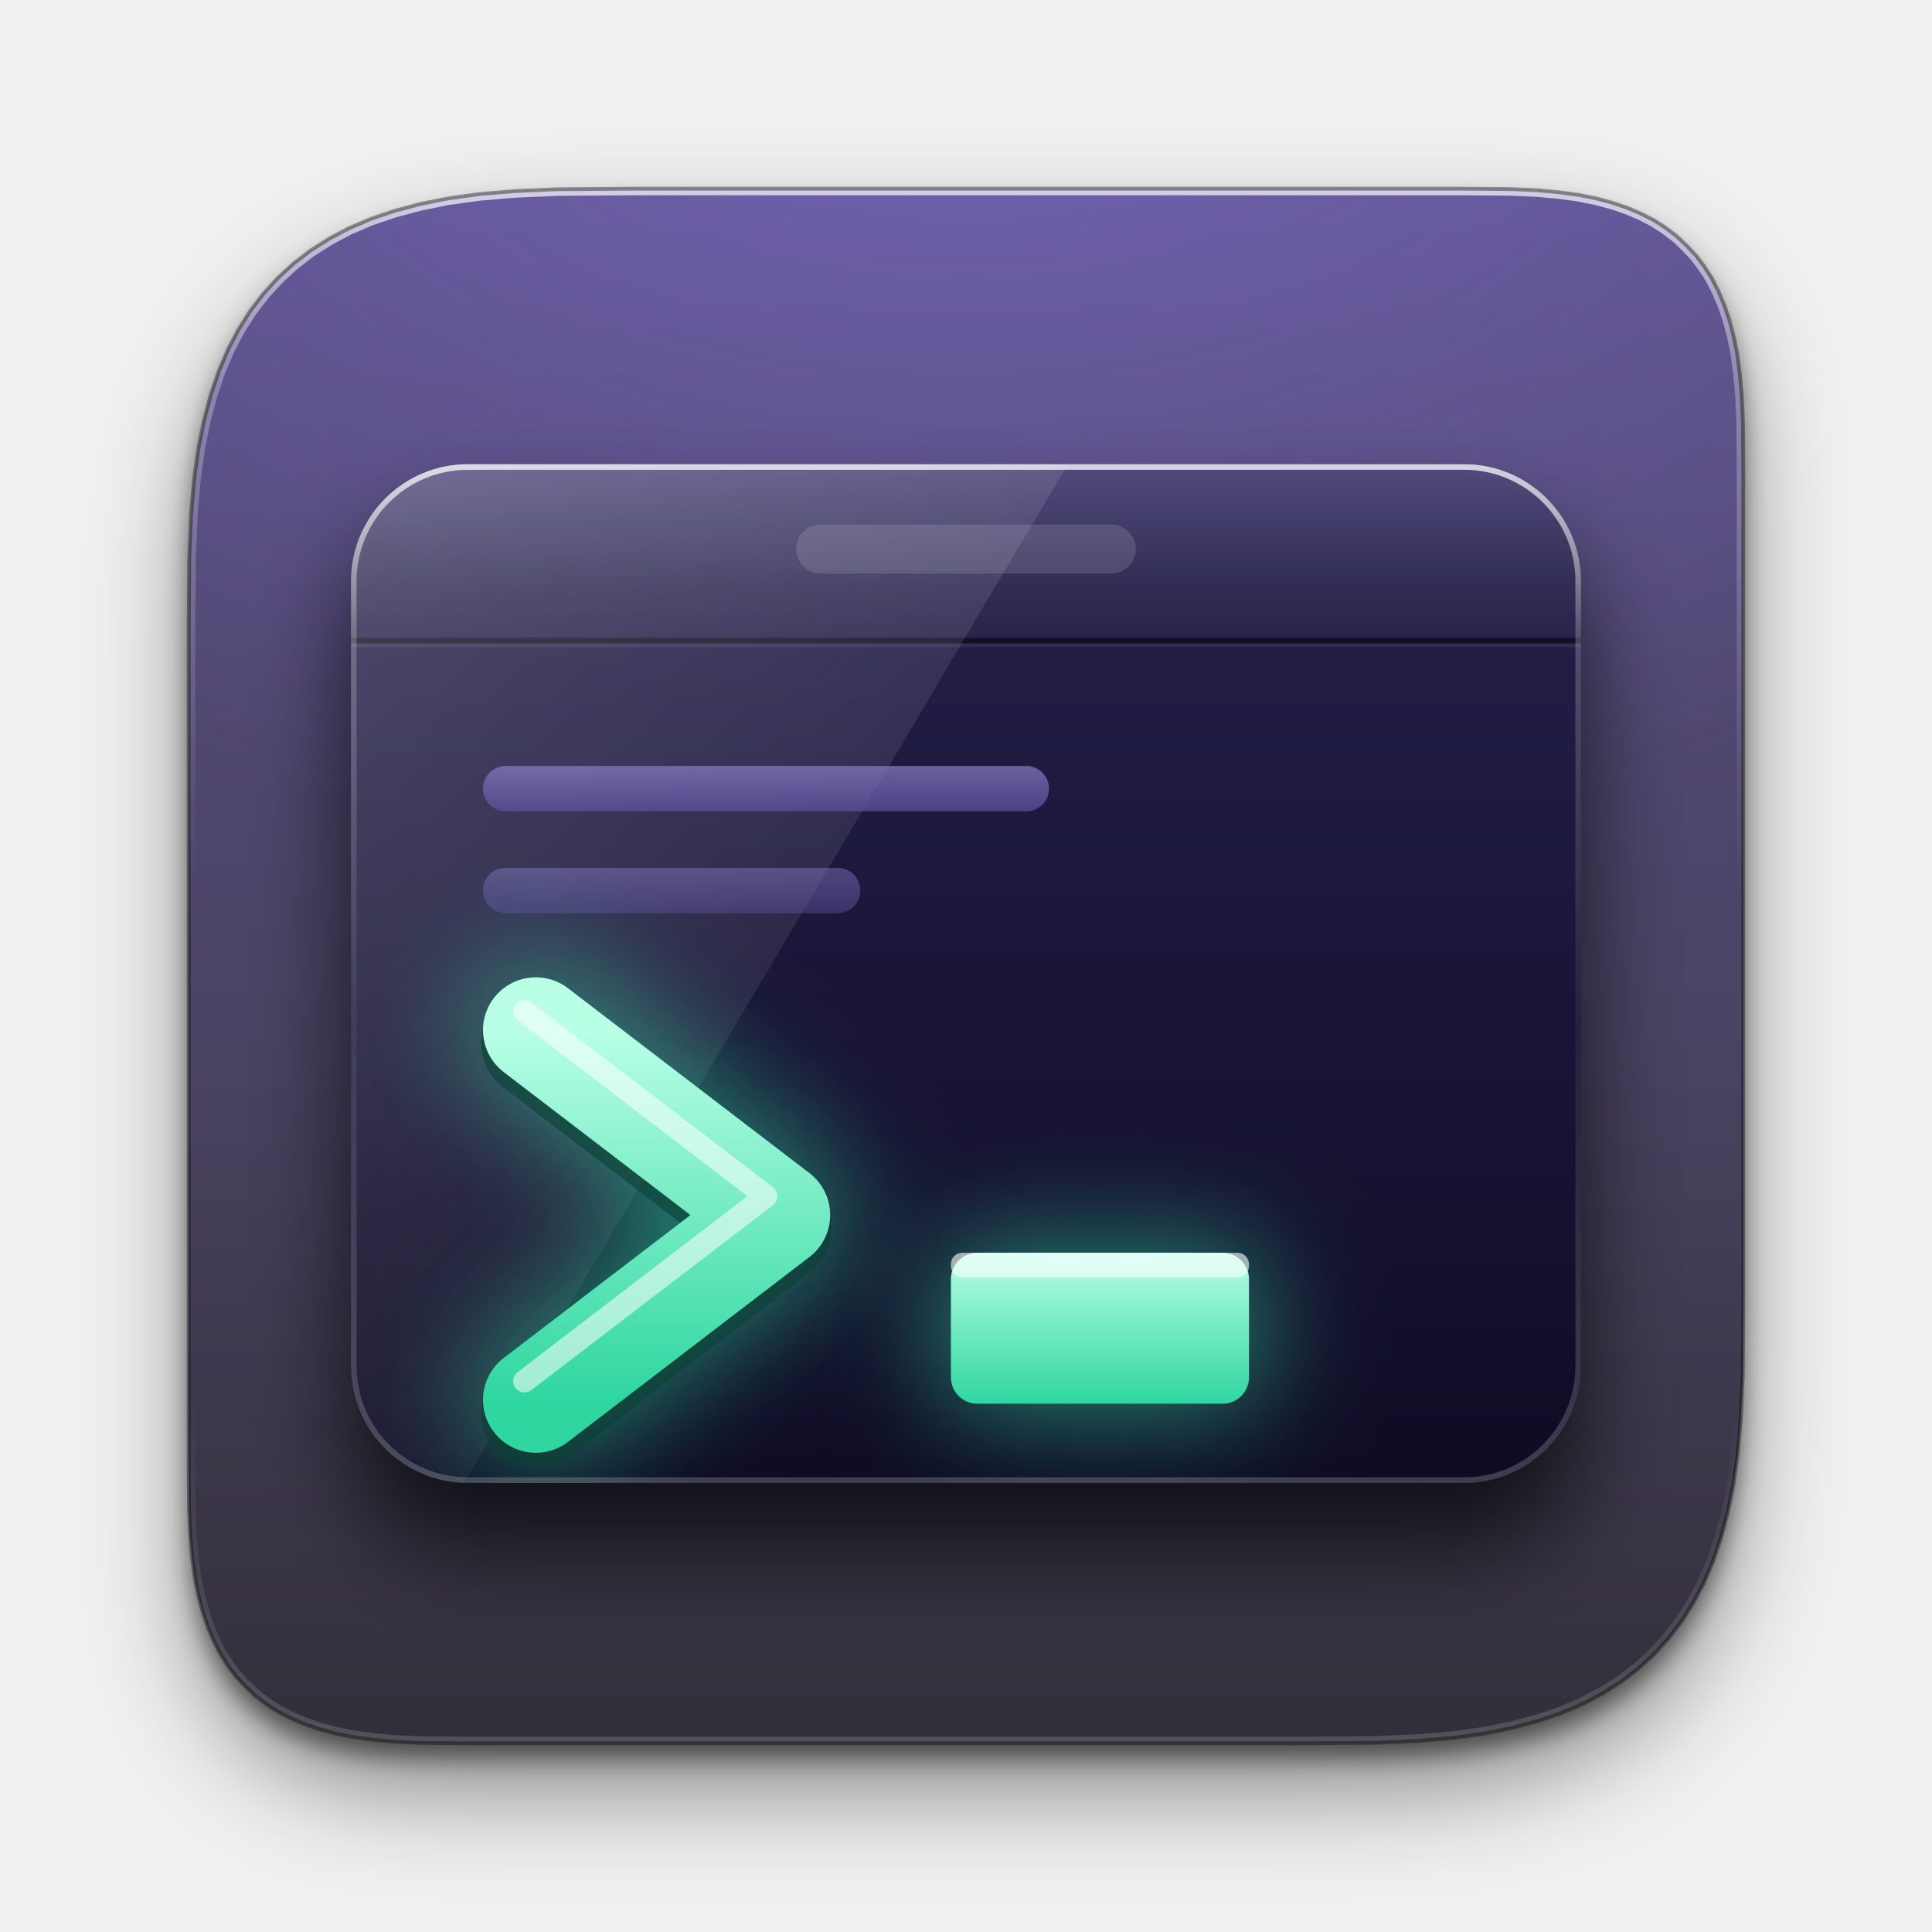
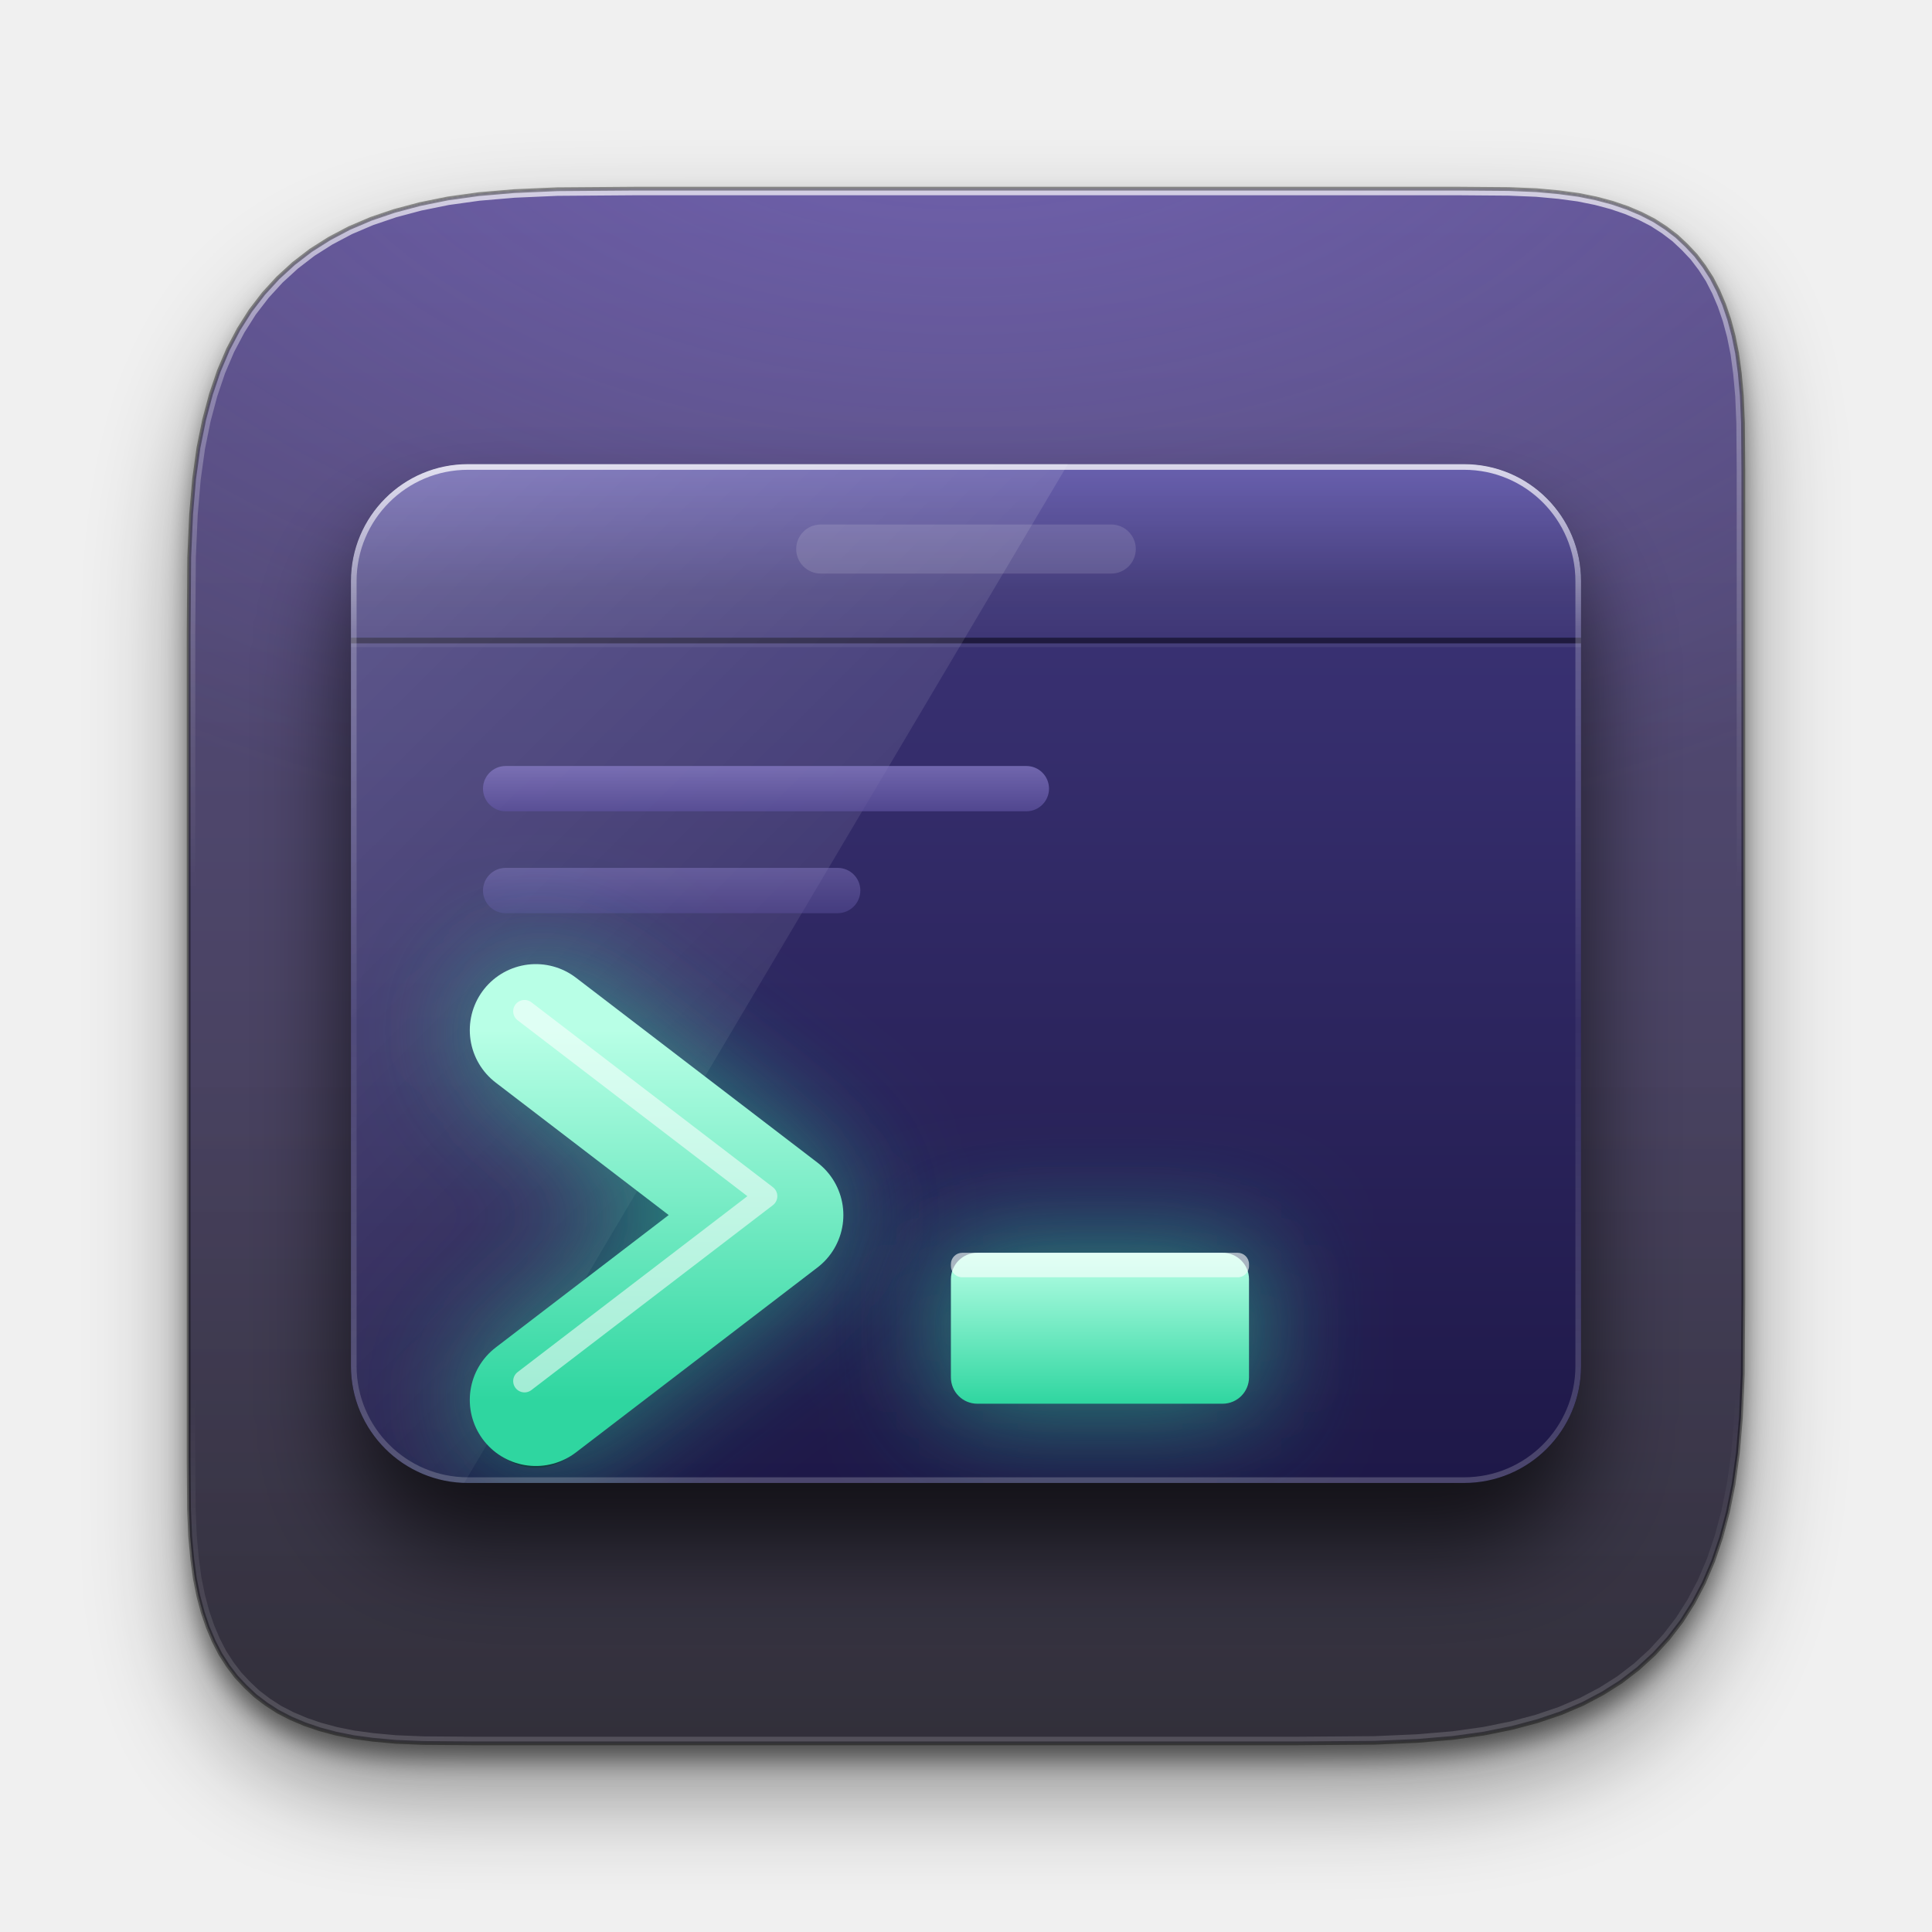
<svg xmlns="http://www.w3.org/2000/svg" viewBox="0 0 1024 1024" width="1024" height="1024">
  <defs>
    <clipPath id="c0">
      <path d="M100.0 336.0L100.3 295.4L101.3 272.6L102.9 253.8L105.2 237.3L108.2 222.5L111.8 209.0L116.0 196.6L120.9 185.1L126.5 174.5L132.7 164.7L139.7 155.6L147.3 147.3L155.6 139.7L164.7 132.7L174.5 126.5L185.1 120.9L196.6 116.0L209.0 111.8L222.5 108.2L237.3 105.2L253.8 102.9L272.6 101.3L295.4 100.3L336.0 100.0L774.0 100.0L799.8 100.2L814.3 100.8L826.3 101.9L836.7 103.3L846.1 105.2L854.7 107.5L862.6 110.2L869.9 113.3L876.7 116.8L882.9 120.8L888.7 125.2L893.9 130.1L898.8 135.3L903.2 141.1L907.2 147.3L910.7 154.1L913.8 161.4L916.5 169.3L918.8 177.9L920.7 187.3L922.1 197.7L923.2 209.7L923.8 224.2L924.0 250.0L924.0 688.0L923.7 728.6L922.7 751.4L921.1 770.2L918.8 786.7L915.8 801.5L912.2 815.0L908.0 827.4L903.1 838.9L897.5 849.5L891.3 859.3L884.3 868.4L876.7 876.7L868.4 884.3L859.3 891.3L849.5 897.5L838.9 903.1L827.4 908.0L815.0 912.2L801.5 915.8L786.7 918.8L770.2 921.1L751.4 922.7L728.6 923.7L688.0 924.0L250.0 924.0L224.2 923.8L209.7 923.2L197.7 922.1L187.3 920.7L177.9 918.8L169.3 916.5L161.4 913.8L154.1 910.7L147.3 907.2L141.1 903.2L135.3 898.8L130.1 893.9L125.2 888.7L120.8 882.9L116.8 876.7L113.3 869.9L110.2 862.6L107.5 854.7L105.2 846.1L103.3 836.7L101.9 826.3L100.8 814.3L100.2 799.8L100.0 774.0Z" />
    </clipPath>
    <filter id="b1" filterUnits="userSpaceOnUse" x="-100" y="-100" width="1224" height="1224">
      <feGaussianBlur stdDeviation="26" />
    </filter>
    <filter id="b2" filterUnits="userSpaceOnUse" x="-100" y="-100" width="1224" height="1224">
      <feGaussianBlur stdDeviation="6" />
    </filter>
    <linearGradient id="g3" x1="0" y1="0" x2="0" y2="1">
      <stop offset="0" stop-color="#5A4F85" />
      <stop offset="1" stop-color="#3C3946" />
    </linearGradient>
    <radialGradient id="r4" cx="0.5" cy="0" r="0.75">
      <stop offset="0" stop-color="#9B85FF" stop-opacity="0.36" />
      <stop offset="1" stop-color="#9B85FF" stop-opacity="0" />
    </radialGradient>
    <linearGradient id="g5" x1="0" y1="0" x2="0" y2="1">
      <stop offset="0.55" stop-color="#000" stop-opacity="0" />
      <stop offset="1" stop-color="#000" stop-opacity="0.22" />
    </linearGradient>
    <linearGradient id="g6" x1="0" y1="0" x2="0" y2="1">
      <stop offset="0" stop-color="#fff" stop-opacity="0.7" />
      <stop offset="0.12" stop-color="#fff" stop-opacity="0.3" />
      <stop offset="0.45" stop-color="#fff" stop-opacity="0" />
      <stop offset="0.78" stop-color="#fff" stop-opacity="0" />
      <stop offset="1" stop-color="#fff" stop-opacity="0.16" />
    </linearGradient>
    <filter id="t-sh" filterUnits="userSpaceOnUse" x="-100" y="-100" width="1224" height="1224" color-interpolation-filters="sRGB">
      <feGaussianBlur in="SourceAlpha" stdDeviation="26" />
      <feOffset dx="0" dy="34" result="o" />
      <feFlood flood-color="#000" flood-opacity="0.7" />
      <feComposite in2="o" operator="in" result="s" />
      <feMerge>
        <feMergeNode in="s" />
        <feMergeNode in="SourceGraphic" />
      </feMerge>
    </filter>
    <filter id="t-b14" filterUnits="userSpaceOnUse" x="-100" y="-100" width="1224" height="1224">
      <feGaussianBlur stdDeviation="14" />
    </filter>
    <filter id="t-b30" filterUnits="userSpaceOnUse" x="-100" y="-100" width="1224" height="1224">
      <feGaussianBlur stdDeviation="30" />
    </filter>
    <linearGradient id="t-win" x1="0" y1="0" x2="0" y2="1">
-       <stop offset="0" stop-color="#352D66" />
-       <stop offset="0.12" stop-color="#241E48" />
-       <stop offset="1" stop-color="#0F0B24" />
+       <stop offset="0" stop-color="#5046A0" />
+       <stop offset="0.12" stop-color="#3A3274" />
+       <stop offset="1" stop-color="#1E1848" />
    </linearGradient>
    <linearGradient id="t-bar" x1="0" y1="0" x2="0" y2="1">
      <stop offset="0" stop-color="#fff" stop-opacity="0.14" />
      <stop offset="1" stop-color="#fff" stop-opacity="0.03" />
    </linearGradient>
    <linearGradient id="t-rim" x1="0" y1="0" x2="0" y2="1">
      <stop offset="0" stop-color="#fff" stop-opacity="0.75" />
      <stop offset="0.16" stop-color="#fff" stop-opacity="0.22" />
      <stop offset="0.55" stop-color="#fff" stop-opacity="0.05" />
      <stop offset="1" stop-color="#fff" stop-opacity="0.2" />
    </linearGradient>
    <linearGradient id="t-sheen" x1="0" y1="0" x2="0.7" y2="1">
      <stop offset="0" stop-color="#fff" stop-opacity="0.2" />
      <stop offset="1" stop-color="#fff" stop-opacity="0" />
    </linearGradient>
    <linearGradient id="t-mint" x1="0" y1="0" x2="0" y2="1">
      <stop offset="0" stop-color="#B8FFE6" />
      <stop offset="1" stop-color="#2FD6A0" />
    </linearGradient>
    <linearGradient id="t-dim" x1="0" y1="0" x2="0" y2="1">
      <stop offset="0" stop-color="#8B7FC9" />
      <stop offset="1" stop-color="#5E52A0" />
    </linearGradient>
    <clipPath id="t-clip">
      <rect x="186" y="246" width="652" height="540" rx="62" />
    </clipPath>
  </defs>
  <path d="M100.0 336.0L100.3 295.4L101.3 272.6L102.9 253.8L105.2 237.3L108.2 222.5L111.8 209.0L116.0 196.6L120.9 185.1L126.5 174.5L132.7 164.7L139.7 155.6L147.3 147.3L155.6 139.7L164.7 132.7L174.5 126.5L185.1 120.9L196.6 116.0L209.0 111.8L222.5 108.2L237.3 105.2L253.8 102.9L272.6 101.3L295.4 100.3L336.0 100.0L774.0 100.0L799.8 100.2L814.3 100.8L826.3 101.9L836.7 103.3L846.1 105.2L854.7 107.5L862.6 110.2L869.9 113.3L876.7 116.8L882.9 120.8L888.7 125.2L893.9 130.1L898.8 135.3L903.2 141.1L907.2 147.3L910.7 154.1L913.8 161.4L916.5 169.3L918.8 177.9L920.7 187.3L922.1 197.7L923.2 209.7L923.8 224.2L924.0 250.0L924.0 688.0L923.7 728.6L922.7 751.4L921.1 770.2L918.8 786.7L915.8 801.5L912.2 815.0L908.0 827.4L903.1 838.9L897.5 849.5L891.3 859.3L884.3 868.4L876.7 876.7L868.4 884.3L859.3 891.3L849.5 897.5L838.9 903.1L827.4 908.0L815.0 912.2L801.5 915.8L786.7 918.8L770.2 921.1L751.4 922.7L728.6 923.7L688.0 924.0L250.0 924.0L224.2 923.8L209.7 923.2L197.7 922.1L187.3 920.7L177.9 918.8L169.3 916.5L161.4 913.8L154.1 910.7L147.3 907.2L141.1 903.2L135.3 898.8L130.1 893.9L125.2 888.7L120.8 882.9L116.8 876.7L113.3 869.9L110.2 862.6L107.5 854.7L105.2 846.1L103.3 836.7L101.9 826.3L100.8 814.3L100.2 799.8L100.0 774.0Z" fill="#000" opacity="0.42" filter="url(#b1)" transform="translate(0 26)" />
  <path d="M100.0 336.0L100.3 295.4L101.3 272.6L102.9 253.8L105.2 237.3L108.2 222.5L111.8 209.0L116.0 196.6L120.9 185.1L126.5 174.5L132.7 164.7L139.7 155.6L147.3 147.3L155.6 139.7L164.7 132.7L174.5 126.5L185.1 120.9L196.6 116.0L209.0 111.8L222.5 108.2L237.3 105.2L253.8 102.9L272.6 101.3L295.4 100.3L336.0 100.0L774.0 100.0L799.8 100.2L814.3 100.8L826.3 101.9L836.7 103.3L846.1 105.2L854.7 107.5L862.6 110.2L869.9 113.3L876.7 116.8L882.9 120.8L888.7 125.2L893.9 130.1L898.8 135.3L903.2 141.1L907.2 147.3L910.7 154.1L913.8 161.4L916.5 169.3L918.8 177.9L920.7 187.3L922.1 197.7L923.2 209.7L923.8 224.2L924.0 250.0L924.0 688.0L923.7 728.6L922.7 751.4L921.1 770.2L918.8 786.7L915.8 801.5L912.2 815.0L908.0 827.4L903.1 838.9L897.5 849.5L891.3 859.3L884.3 868.4L876.7 876.7L868.4 884.3L859.3 891.3L849.5 897.5L838.9 903.1L827.4 908.0L815.0 912.2L801.5 915.8L786.7 918.8L770.2 921.1L751.4 922.7L728.6 923.7L688.0 924.0L250.0 924.0L224.2 923.8L209.7 923.2L197.7 922.1L187.3 920.7L177.9 918.8L169.3 916.5L161.4 913.8L154.1 910.7L147.3 907.2L141.1 903.2L135.3 898.8L130.1 893.9L125.2 888.7L120.8 882.9L116.8 876.7L113.3 869.9L110.2 862.6L107.5 854.7L105.2 846.1L103.3 836.7L101.9 826.3L100.8 814.3L100.2 799.8L100.0 774.0Z" fill="#000" opacity="0.5" filter="url(#b2)" transform="translate(0 8)" />
  <path d="M100.0 336.0L100.3 295.4L101.3 272.6L102.9 253.8L105.2 237.3L108.2 222.5L111.8 209.0L116.0 196.6L120.9 185.1L126.5 174.5L132.7 164.7L139.7 155.6L147.3 147.3L155.6 139.7L164.7 132.7L174.5 126.5L185.1 120.9L196.6 116.0L209.0 111.8L222.5 108.2L237.3 105.2L253.8 102.9L272.6 101.3L295.4 100.3L336.0 100.0L774.0 100.0L799.8 100.2L814.3 100.8L826.3 101.9L836.7 103.3L846.1 105.2L854.7 107.5L862.6 110.2L869.9 113.3L876.7 116.8L882.9 120.8L888.7 125.2L893.9 130.1L898.8 135.3L903.2 141.1L907.2 147.3L910.7 154.1L913.8 161.4L916.5 169.3L918.8 177.9L920.7 187.3L922.1 197.7L923.2 209.7L923.8 224.2L924.0 250.0L924.0 688.0L923.7 728.6L922.7 751.4L921.1 770.2L918.8 786.7L915.8 801.5L912.2 815.0L908.0 827.4L903.1 838.9L897.5 849.5L891.3 859.3L884.3 868.4L876.7 876.7L868.4 884.3L859.3 891.3L849.5 897.5L838.9 903.1L827.4 908.0L815.0 912.2L801.5 915.8L786.7 918.8L770.2 921.1L751.4 922.7L728.6 923.7L688.0 924.0L250.0 924.0L224.2 923.8L209.7 923.2L197.7 922.1L187.3 920.7L177.9 918.8L169.3 916.5L161.4 913.8L154.1 910.7L147.3 907.2L141.1 903.2L135.3 898.8L130.1 893.9L125.2 888.7L120.8 882.9L116.8 876.7L113.3 869.9L110.2 862.6L107.5 854.7L105.2 846.1L103.3 836.7L101.9 826.3L100.8 814.3L100.2 799.8L100.0 774.0Z" fill="url(#g3)" />
  <g clip-path="url(#c0)">
    <rect x="0" y="0" width="1024" height="620" fill="url(#r4)" />
    <rect x="0" y="0" width="1024" height="1024" fill="url(#g5)" />
    <path d="M100.0 336.0L100.3 295.4L101.3 272.6L102.9 253.8L105.2 237.3L108.2 222.5L111.8 209.0L116.0 196.6L120.9 185.1L126.5 174.5L132.7 164.7L139.7 155.6L147.3 147.3L155.6 139.7L164.7 132.7L174.5 126.5L185.1 120.9L196.6 116.0L209.0 111.8L222.5 108.2L237.3 105.2L253.8 102.9L272.6 101.3L295.4 100.3L336.0 100.0L774.0 100.0L799.8 100.2L814.3 100.8L826.3 101.9L836.7 103.3L846.1 105.2L854.7 107.5L862.6 110.2L869.9 113.3L876.7 116.8L882.9 120.8L888.7 125.2L893.9 130.1L898.8 135.3L903.2 141.1L907.2 147.3L910.7 154.1L913.8 161.4L916.5 169.3L918.8 177.9L920.7 187.3L922.1 197.7L923.2 209.7L923.8 224.2L924.0 250.0L924.0 688.0L923.7 728.6L922.7 751.4L921.1 770.2L918.8 786.7L915.8 801.5L912.2 815.0L908.0 827.4L903.1 838.9L897.5 849.5L891.3 859.3L884.3 868.4L876.7 876.7L868.4 884.3L859.3 891.3L849.5 897.5L838.9 903.1L827.4 908.0L815.0 912.2L801.5 915.8L786.7 918.8L770.2 921.1L751.4 922.7L728.6 923.7L688.0 924.0L250.0 924.0L224.2 923.8L209.7 923.2L197.7 922.1L187.3 920.7L177.9 918.8L169.3 916.5L161.4 913.8L154.1 910.7L147.3 907.2L141.1 903.2L135.3 898.8L130.1 893.9L125.2 888.7L120.8 882.9L116.8 876.7L113.3 869.9L110.2 862.6L107.5 854.7L105.2 846.1L103.3 836.7L101.9 826.3L100.8 814.3L100.2 799.8L100.0 774.0Z" fill="none" stroke="url(#g6)" stroke-width="7" />
  </g>
  <path d="M100.0 336.0L100.3 295.4L101.3 272.6L102.9 253.8L105.2 237.3L108.2 222.5L111.8 209.0L116.0 196.6L120.9 185.1L126.5 174.5L132.7 164.7L139.7 155.6L147.3 147.3L155.6 139.7L164.7 132.7L174.5 126.5L185.1 120.9L196.6 116.0L209.0 111.8L222.5 108.2L237.3 105.2L253.8 102.9L272.6 101.3L295.4 100.3L336.0 100.0L774.0 100.0L799.8 100.2L814.3 100.8L826.3 101.9L836.7 103.3L846.1 105.2L854.7 107.5L862.6 110.2L869.9 113.3L876.7 116.8L882.9 120.8L888.7 125.2L893.9 130.1L898.8 135.3L903.2 141.1L907.2 147.3L910.7 154.1L913.8 161.4L916.5 169.3L918.8 177.9L920.7 187.3L922.1 197.7L923.2 209.7L923.8 224.2L924.0 250.0L924.0 688.0L923.7 728.6L922.7 751.4L921.1 770.2L918.8 786.7L915.8 801.5L912.2 815.0L908.0 827.4L903.1 838.9L897.5 849.5L891.3 859.3L884.3 868.4L876.7 876.7L868.4 884.3L859.3 891.3L849.5 897.5L838.9 903.1L827.4 908.0L815.0 912.2L801.5 915.8L786.7 918.8L770.2 921.1L751.4 922.7L728.6 923.7L688.0 924.0L250.0 924.0L224.2 923.8L209.7 923.2L197.7 922.1L187.3 920.7L177.9 918.8L169.3 916.5L161.4 913.8L154.1 910.7L147.3 907.2L141.1 903.2L135.3 898.8L130.1 893.9L125.2 888.7L120.8 882.9L116.8 876.7L113.3 869.9L110.2 862.6L107.5 854.7L105.2 846.1L103.3 836.7L101.9 826.3L100.8 814.3L100.2 799.8L100.0 774.0Z" fill="none" stroke="#000" stroke-opacity=".38" stroke-width="2" />
  <g filter="url(#t-sh)">
    <rect x="186" y="246" width="652" height="540" rx="62" fill="#0B0818" />
  </g>
  <rect x="186" y="246" width="652" height="540" rx="62" fill="url(#t-win)" />
  <g clip-path="url(#t-clip)">
    <rect x="186" y="246" width="652" height="92" fill="url(#t-bar)" />
    <rect x="186" y="338" width="652" height="3" fill="#000" opacity=".45" />
    <rect x="186" y="341" width="652" height="2" fill="#fff" opacity=".07" />
    <rect x="422.0" y="278" width="180" height="26" rx="13" fill="#fff" opacity=".13" />
    <path d="M186 246H566L246 786H186Z" fill="url(#t-sheen)" />
    <rect x="256" y="406" width="300" height="24" rx="12" fill="url(#t-dim)" opacity=".7" />
    <rect x="256" y="460" width="200" height="24" rx="12" fill="url(#t-dim)" opacity=".45" />
    <path d="M284 546L412 644L284 742" fill="none" stroke="#2FD6A0" stroke-width="76" stroke-linecap="round" stroke-linejoin="round" opacity=".55" filter="url(#t-b30)" />
    <rect x="498" y="660" width="170" height="88" rx="14" fill="#2FD6A0" opacity=".6" filter="url(#t-b30)" />
    <path d="M284 546L412 644L284 742" fill="none" stroke="#0A3F33" stroke-width="58" stroke-linecap="round" stroke-linejoin="round" transform="translate(0 7)" opacity=".6" />
-     <path d="M284 546L412 644L284 742" fill="none" stroke="url(#t-mint)" stroke-width="56" stroke-linecap="round" stroke-linejoin="round" />
+     <path d="M284 546L412 644L284 742" fill="none" stroke="url(#t-mint)" stroke-width="70" stroke-linecap="round" stroke-linejoin="round" />
    <path d="M284 546L412 644L284 742" fill="none" stroke="#fff" stroke-width="12" stroke-linecap="round" stroke-linejoin="round" opacity=".55" transform="translate(-6 -10)" />
    <rect x="504" y="664" width="158" height="80" rx="14" fill="url(#t-mint)" />
    <rect x="504" y="664" width="158" height="13" rx="6" fill="#fff" opacity=".6" />
  </g>
  <rect x="187.5" y="247.5" width="649" height="537" rx="60.5" fill="none" stroke="url(#t-rim)" stroke-width="3" />
</svg>
